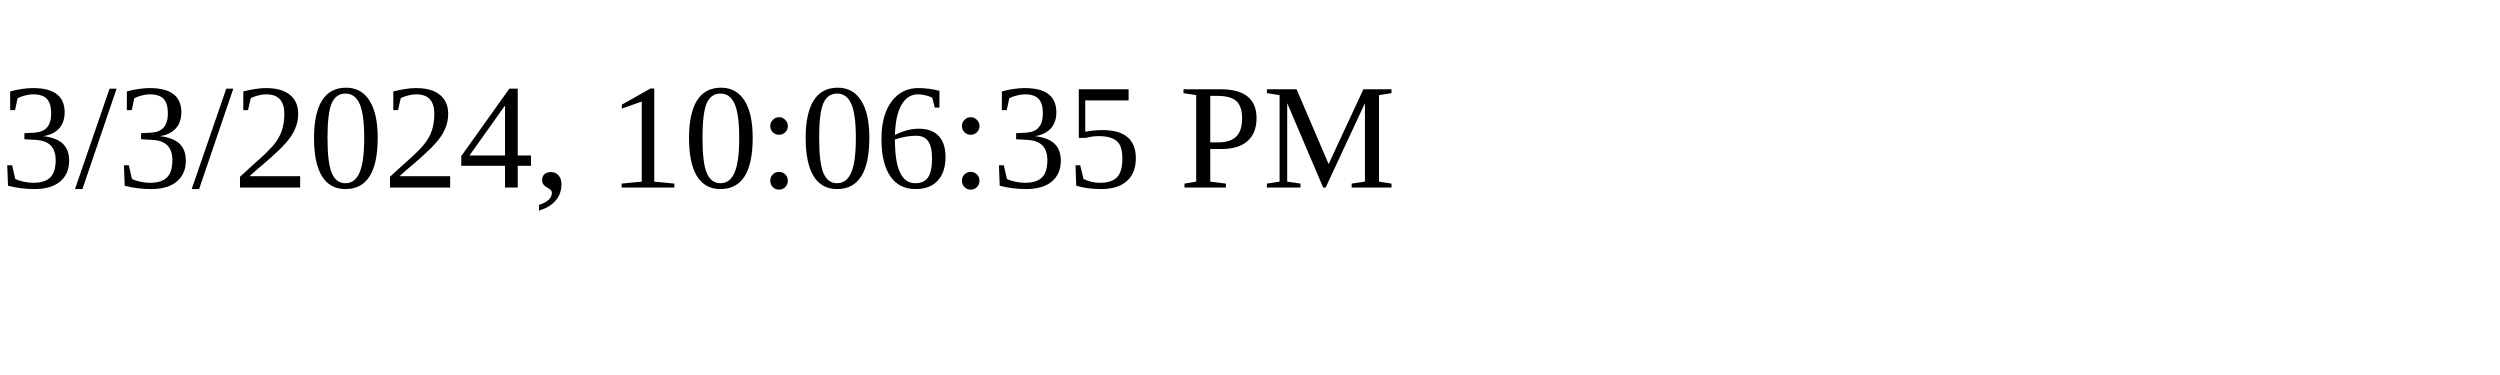
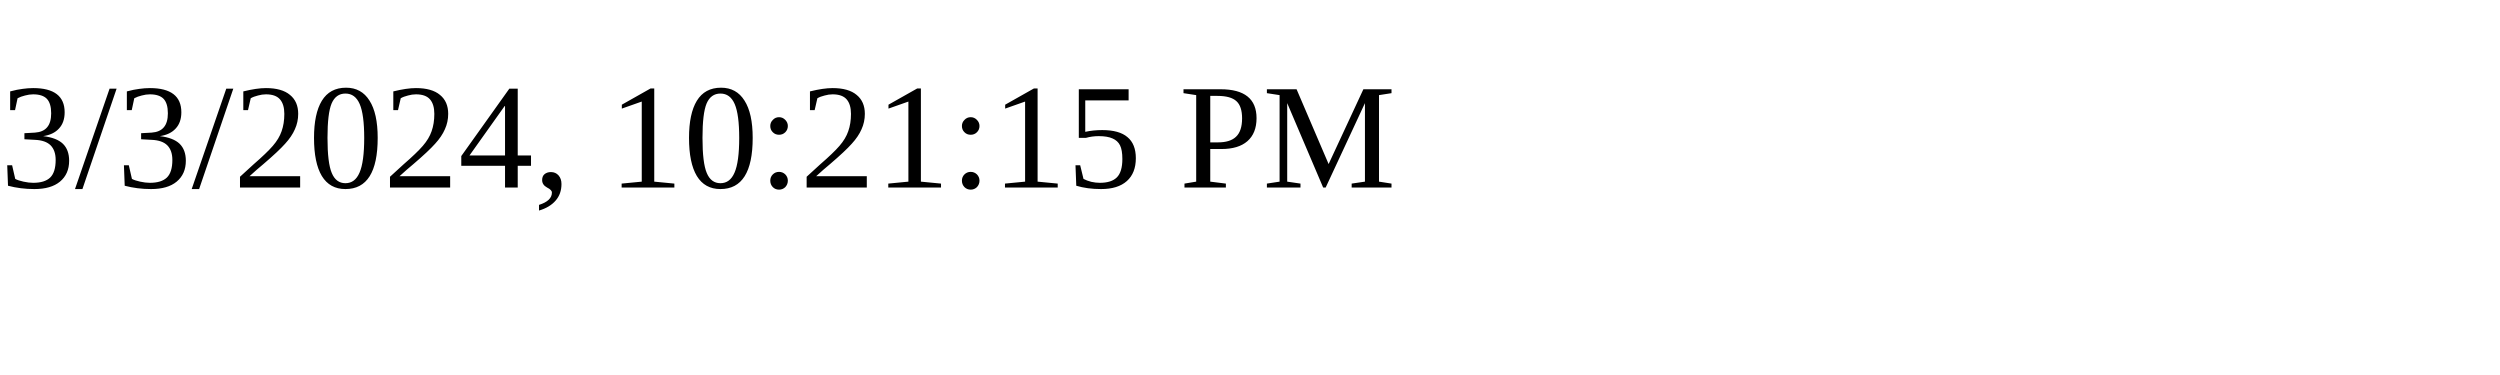
<svg xmlns="http://www.w3.org/2000/svg" height="30" width="200">
-   <text x="0" y="15">3/3/2024, 10:06:35 PM</text>
+   <text x="0" y="15">3/3/2024, 10:21:15 PM</text>
</svg>
